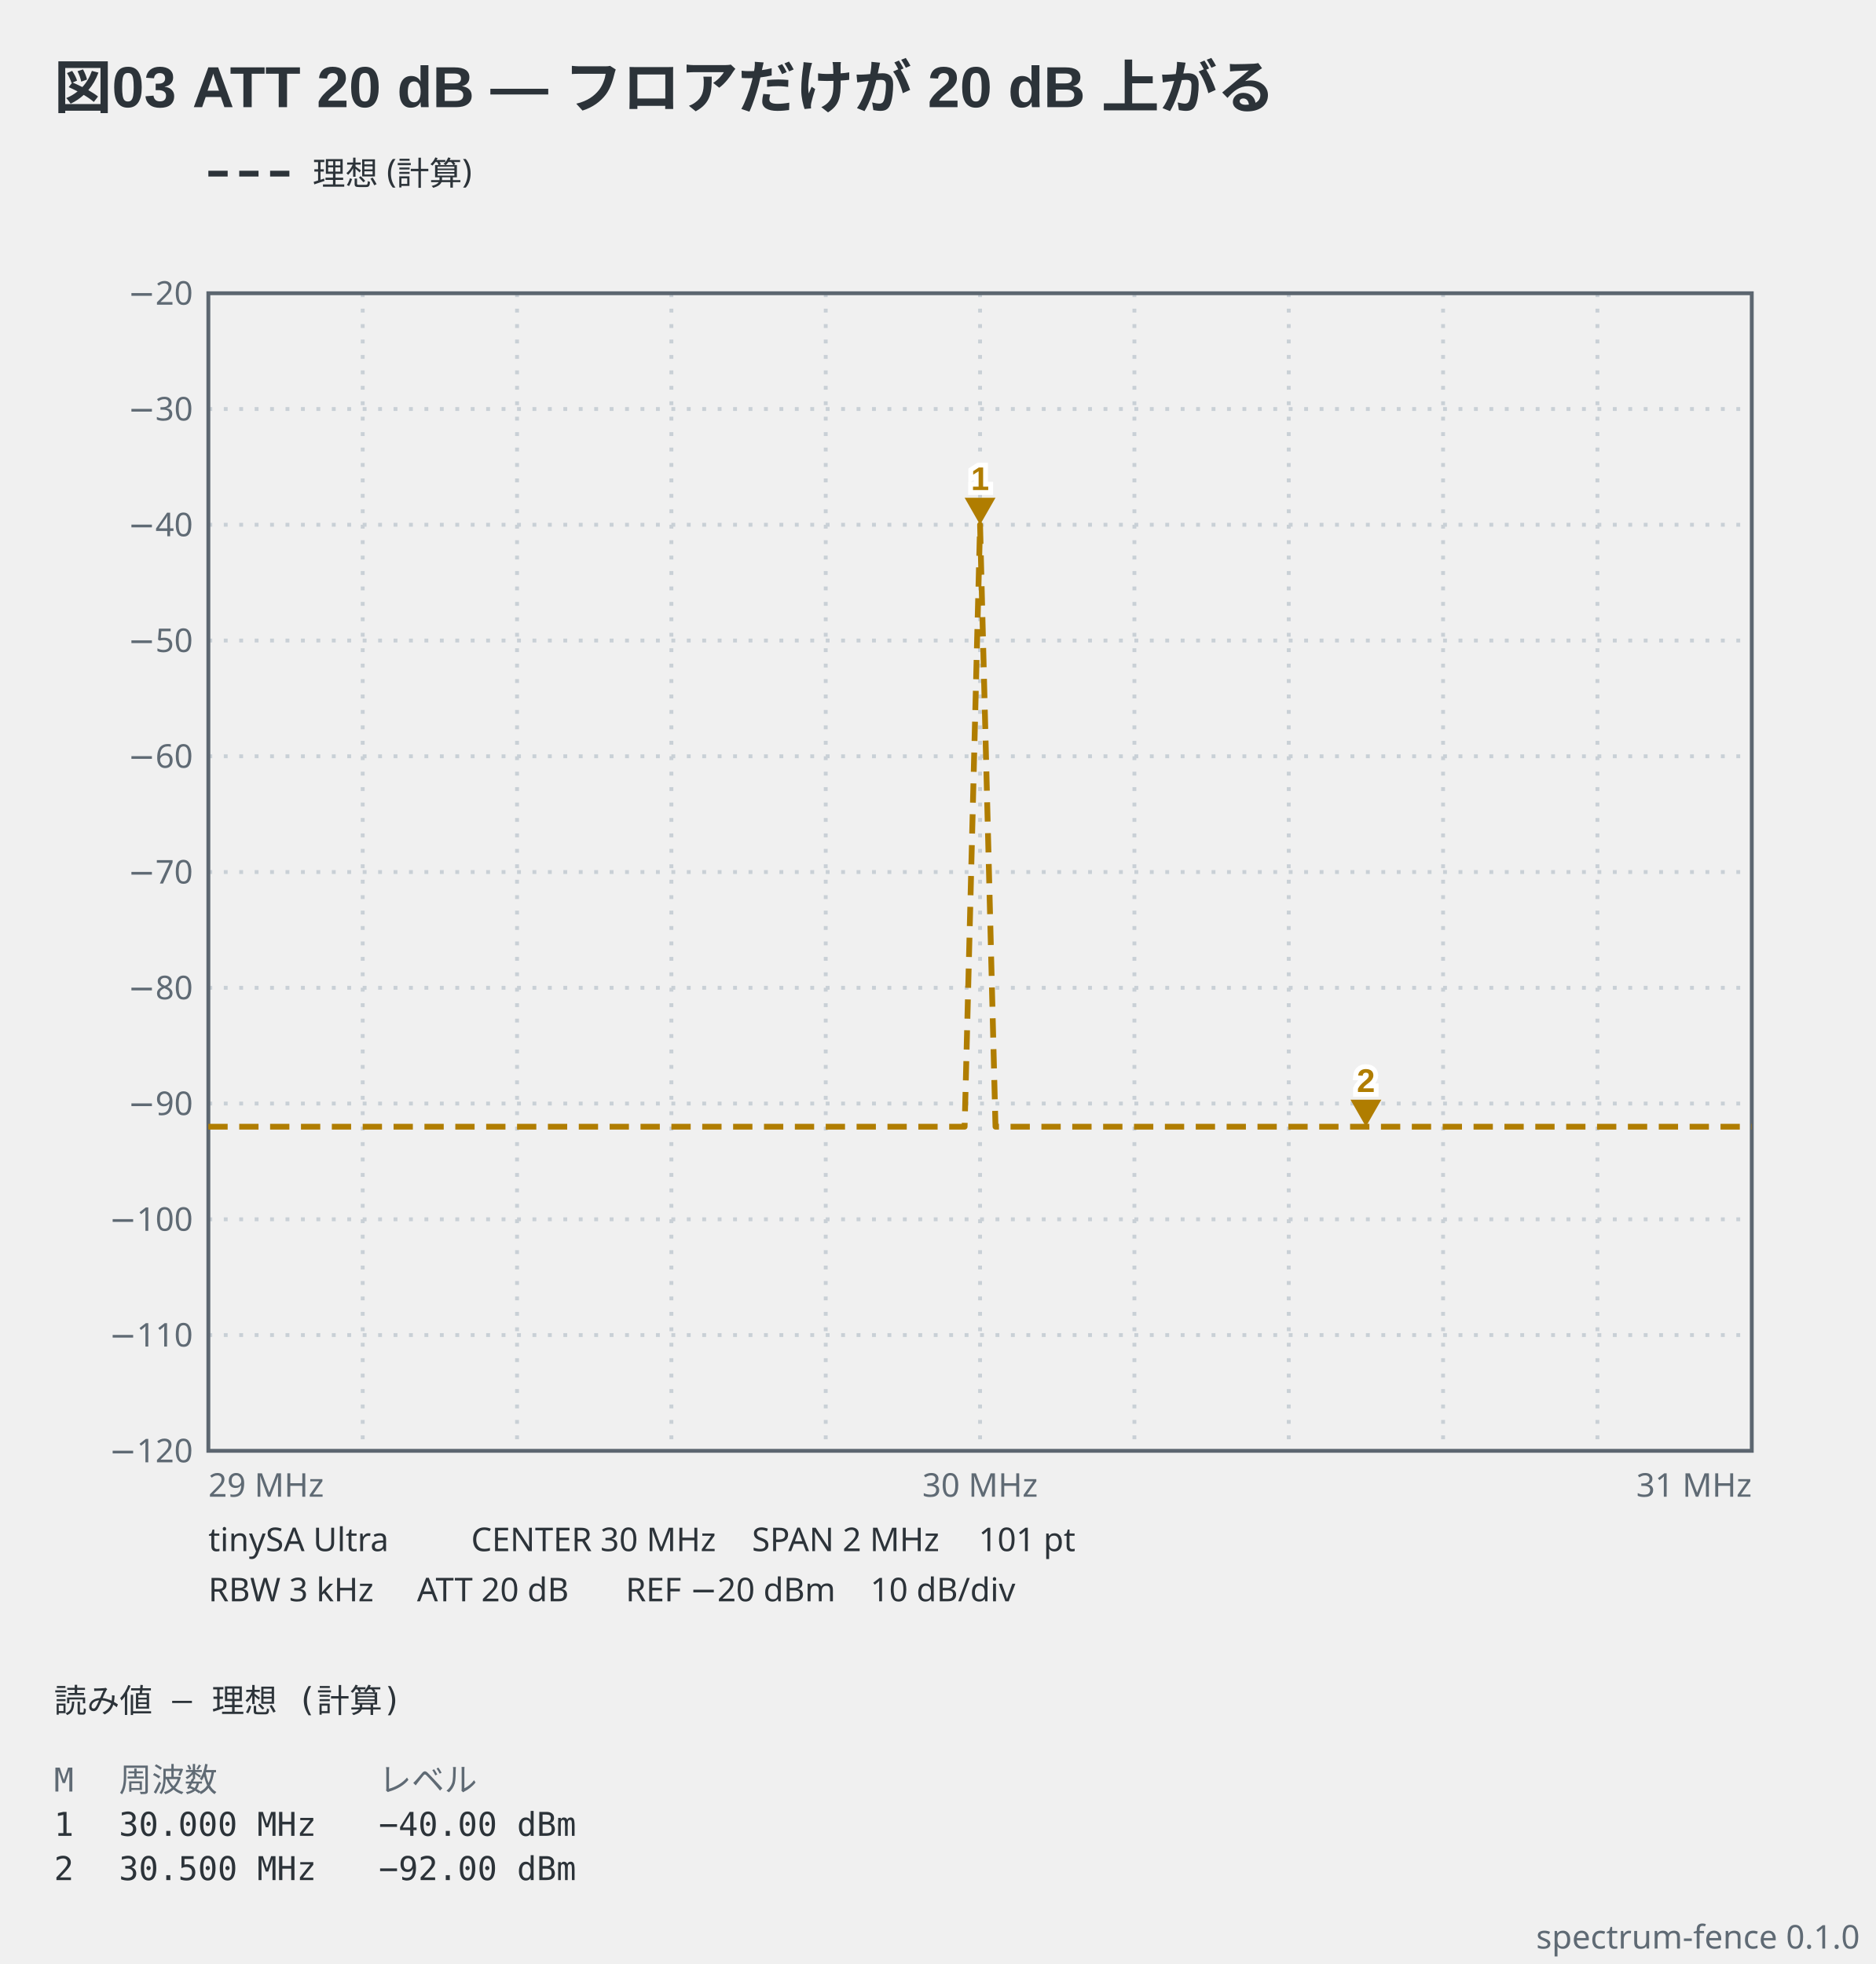
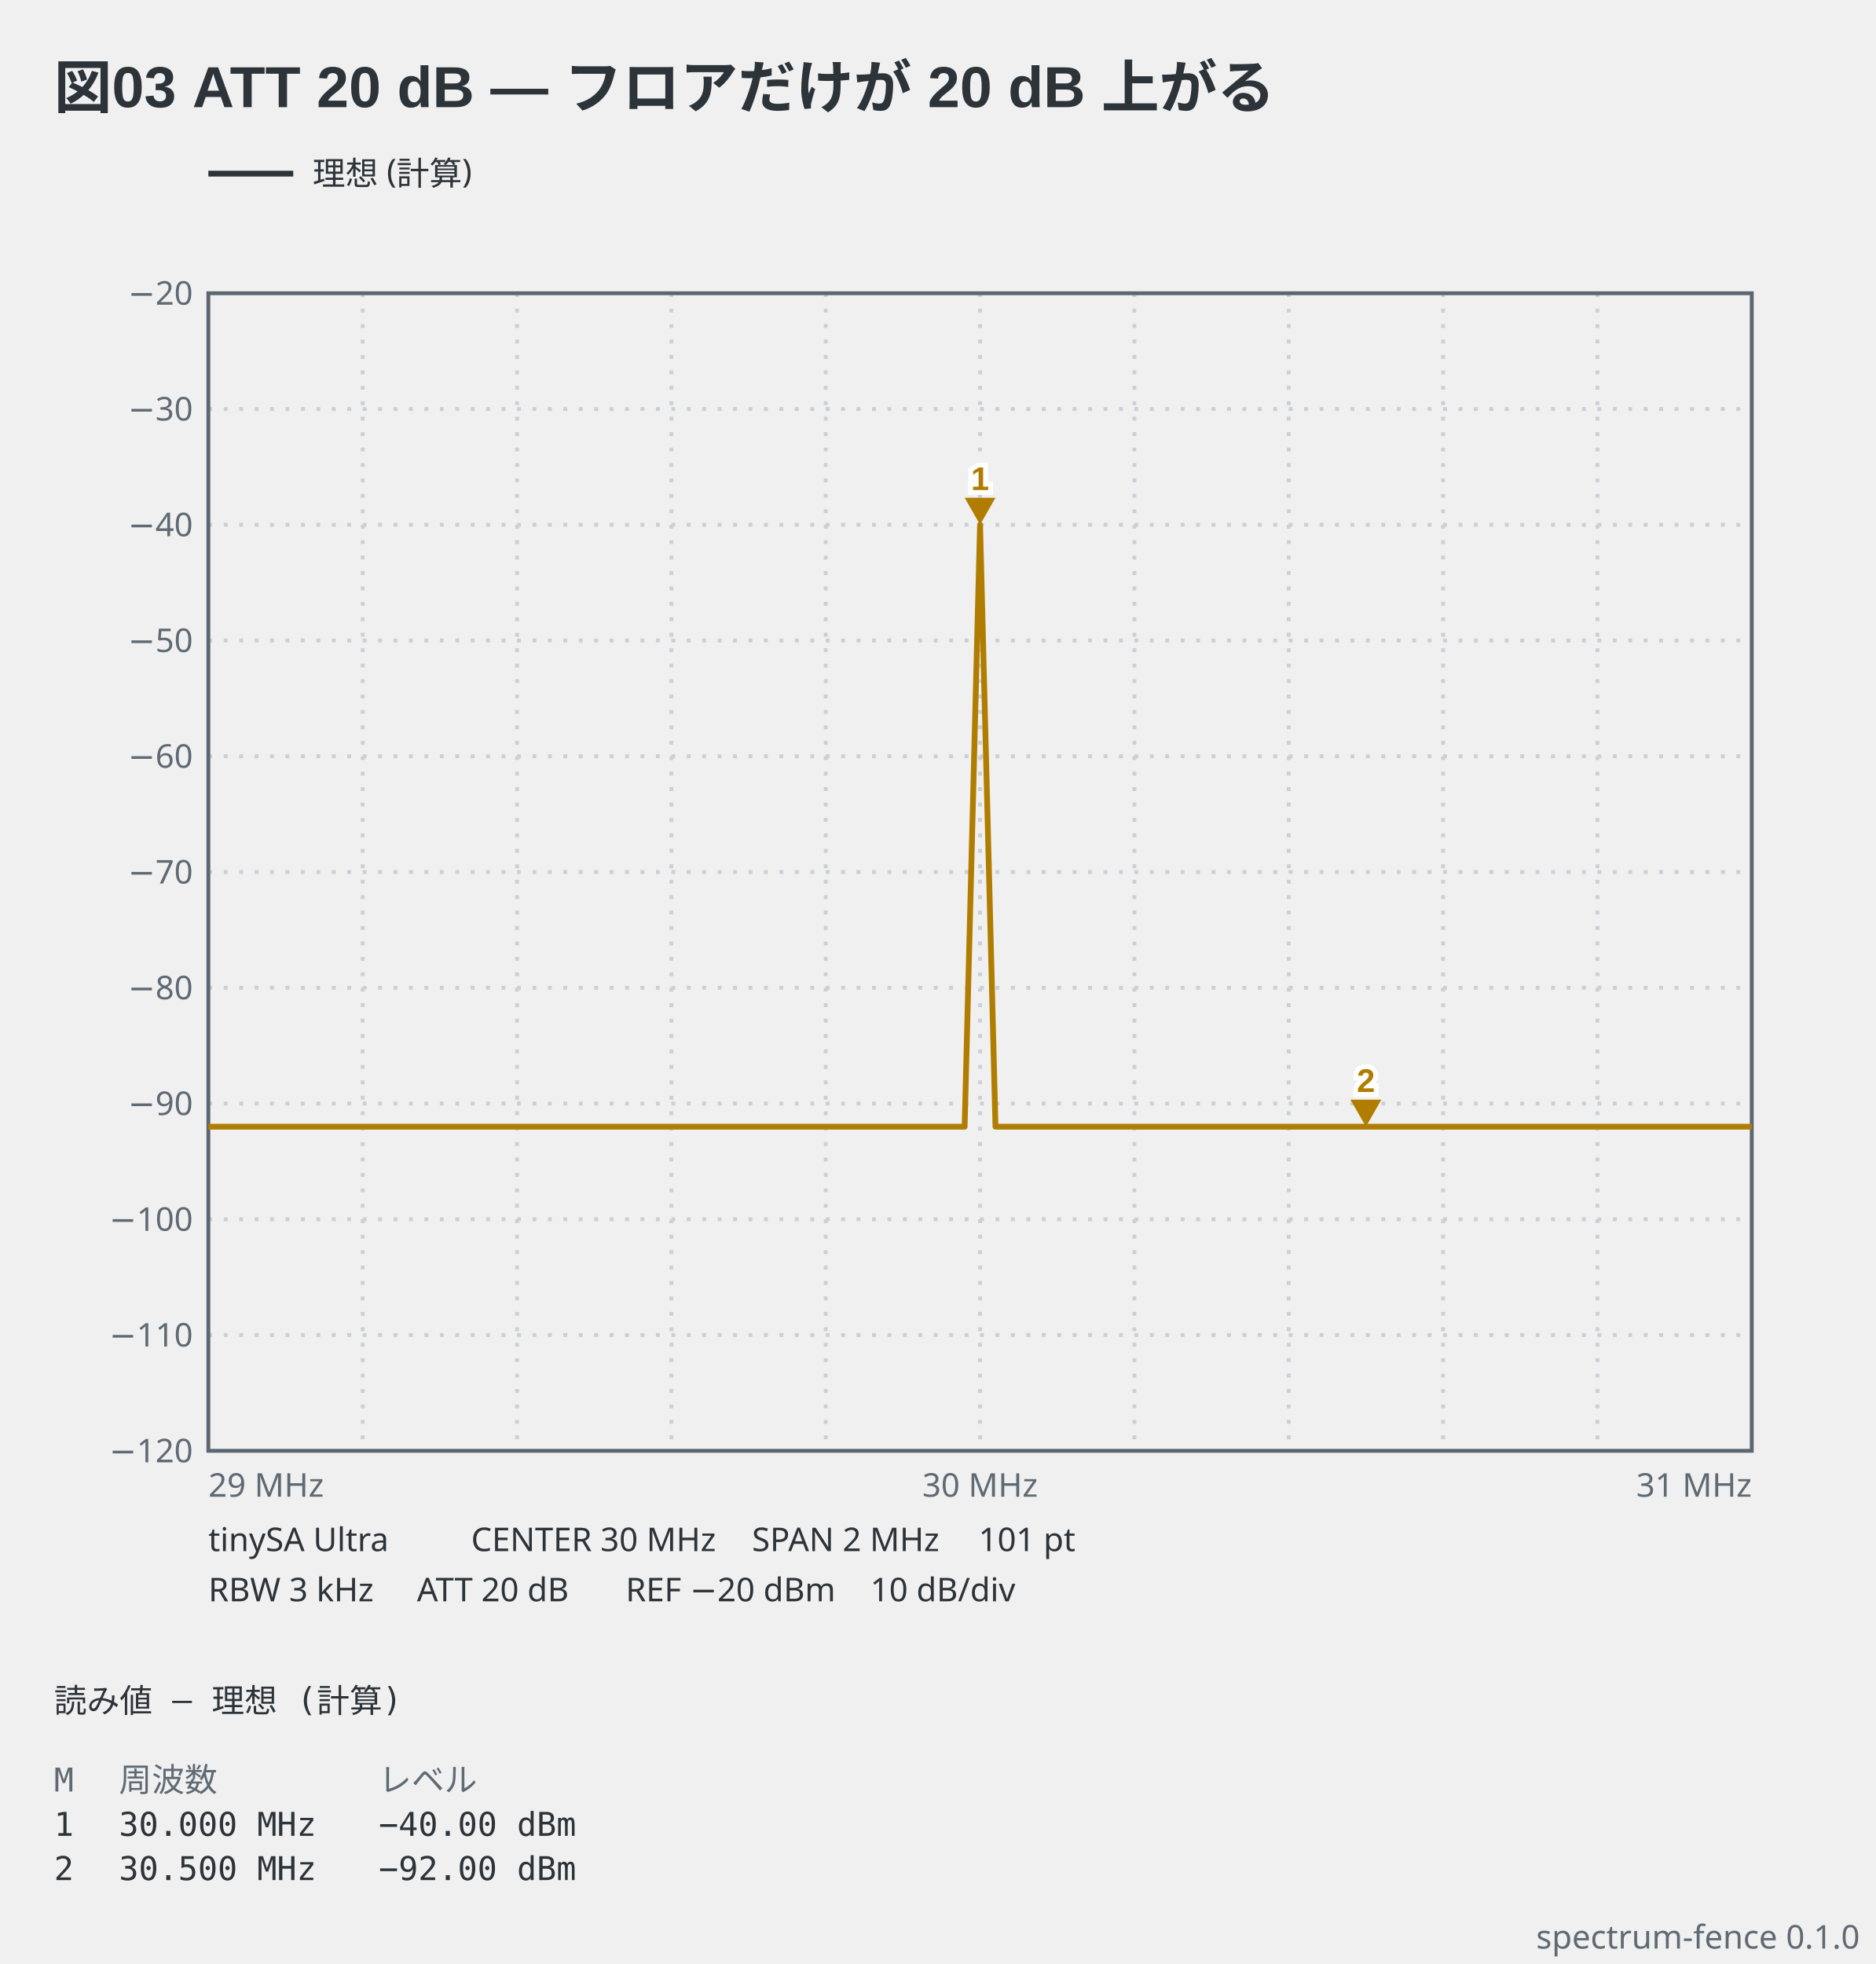
<svg xmlns="http://www.w3.org/2000/svg" viewBox="0 0 486 509" width="486" height="509" data-spectrum-fence="0.1.0" role="img">
  <text x="14" y="28" text-anchor="start" font-family="'Segoe UI', 'Helvetica Neue', Arial, 'Noto Sans', 'Hiragino Sans', 'Yu Gothic UI', 'Noto Sans CJK JP', sans-serif" fill="#2c3339" font-size="15" font-weight="600">図03 ATT 20 dB — フロアだけが 20 dB 上がる</text>
-   <line x1="54" y1="45" x2="76" y2="45" stroke="#2c3339" stroke-width="1.5" stroke-dasharray="5 3" />
+   <line x1="54" y1="45" x2="76" y2="45" stroke="#2c3339" stroke-width="1.5" />
  <text x="81" y="47.98" text-anchor="start" font-family="ui-sans-serif, system-ui, sans-serif" fill="#2c3339" font-size="8.5">理想 (計算)</text>
  <line x1="94" y1="76" x2="94" y2="376" stroke="#c9d0d6" stroke-width="1" stroke-dasharray="1 3" />
  <line x1="134" y1="76" x2="134" y2="376" stroke="#c9d0d6" stroke-width="1" stroke-dasharray="1 3" />
  <line x1="174" y1="76" x2="174" y2="376" stroke="#c9d0d6" stroke-width="1" stroke-dasharray="1 3" />
  <line x1="214" y1="76" x2="214" y2="376" stroke="#c9d0d6" stroke-width="1" stroke-dasharray="1 3" />
  <line x1="254" y1="76" x2="254" y2="376" stroke="#c9d0d6" stroke-width="1" stroke-dasharray="1 3" />
  <line x1="294" y1="76" x2="294" y2="376" stroke="#c9d0d6" stroke-width="1" stroke-dasharray="1 3" />
  <line x1="334" y1="76" x2="334" y2="376" stroke="#c9d0d6" stroke-width="1" stroke-dasharray="1 3" />
  <line x1="374" y1="76" x2="374" y2="376" stroke="#c9d0d6" stroke-width="1" stroke-dasharray="1 3" />
  <line x1="414" y1="76" x2="414" y2="376" stroke="#c9d0d6" stroke-width="1" stroke-dasharray="1 3" />
  <line x1="54" y1="106" x2="454" y2="106" stroke="#c9d0d6" stroke-width="1" stroke-dasharray="1 3" />
  <line x1="54" y1="136" x2="454" y2="136" stroke="#c9d0d6" stroke-width="1" stroke-dasharray="1 3" />
  <line x1="54" y1="166" x2="454" y2="166" stroke="#c9d0d6" stroke-width="1" stroke-dasharray="1 3" />
  <line x1="54" y1="196" x2="454" y2="196" stroke="#c9d0d6" stroke-width="1" stroke-dasharray="1 3" />
  <line x1="54" y1="226" x2="454" y2="226" stroke="#c9d0d6" stroke-width="1" stroke-dasharray="1 3" />
  <line x1="54" y1="256" x2="454" y2="256" stroke="#c9d0d6" stroke-width="1" stroke-dasharray="1 3" />
  <line x1="54" y1="286" x2="454" y2="286" stroke="#c9d0d6" stroke-width="1" stroke-dasharray="1 3" />
  <line x1="54" y1="316" x2="454" y2="316" stroke="#c9d0d6" stroke-width="1" stroke-dasharray="1 3" />
  <line x1="54" y1="346" x2="454" y2="346" stroke="#c9d0d6" stroke-width="1" stroke-dasharray="1 3" />
  <rect x="54" y="76" width="400" height="300" fill="none" stroke="#5c6670" stroke-width="1" />
  <text x="50" y="78.97" text-anchor="end" font-family="ui-sans-serif, system-ui, sans-serif" fill="#5f6a74" font-size="8.5">−20</text>
  <text x="50" y="108.98" text-anchor="end" font-family="ui-sans-serif, system-ui, sans-serif" fill="#5f6a74" font-size="8.5">−30</text>
  <text x="50" y="138.98" text-anchor="end" font-family="ui-sans-serif, system-ui, sans-serif" fill="#5f6a74" font-size="8.5">−40</text>
  <text x="50" y="168.98" text-anchor="end" font-family="ui-sans-serif, system-ui, sans-serif" fill="#5f6a74" font-size="8.5">−50</text>
  <text x="50" y="198.98" text-anchor="end" font-family="ui-sans-serif, system-ui, sans-serif" fill="#5f6a74" font-size="8.5">−60</text>
  <text x="50" y="228.98" text-anchor="end" font-family="ui-sans-serif, system-ui, sans-serif" fill="#5f6a74" font-size="8.5">−70</text>
  <text x="50" y="258.98" text-anchor="end" font-family="ui-sans-serif, system-ui, sans-serif" fill="#5f6a74" font-size="8.5">−80</text>
  <text x="50" y="288.98" text-anchor="end" font-family="ui-sans-serif, system-ui, sans-serif" fill="#5f6a74" font-size="8.5">−90</text>
  <text x="50" y="318.98" text-anchor="end" font-family="ui-sans-serif, system-ui, sans-serif" fill="#5f6a74" font-size="8.5">−100</text>
  <text x="50" y="348.98" text-anchor="end" font-family="ui-sans-serif, system-ui, sans-serif" fill="#5f6a74" font-size="8.5">−110</text>
  <text x="50" y="378.98" text-anchor="end" font-family="ui-sans-serif, system-ui, sans-serif" fill="#5f6a74" font-size="8.5">−120</text>
  <text x="54" y="387.9" text-anchor="start" font-family="ui-sans-serif, system-ui, sans-serif" fill="#5f6a74" font-size="8.5">29 MHz</text>
  <text x="254" y="387.9" text-anchor="middle" font-family="ui-sans-serif, system-ui, sans-serif" fill="#5f6a74" font-size="8.5">30 MHz</text>
  <text x="454" y="387.9" text-anchor="end" font-family="ui-sans-serif, system-ui, sans-serif" fill="#5f6a74" font-size="8.5">31 MHz</text>
-   <polyline points="54,292 58,292 62,292 66,292 70,292 74,292 78,292 82,292 86,292 90,292 94,292 98,292 102,292 106,292 110,292 114,292 118,292 122,292 126,292 130,292 134,292 138,292 142,292 146,292 150,292 154,292 158,292 162,292 166,292 170,292 174,292 178,292 182,292 186,292 190,292 194,292 198,292 202,292 206,292 210,292 214,292 218,292 222,292 226,292 230,292 234,292 238,292 242,292 246,292 250,292 254,136 258,292 262,292 266,292 270,292 274,292 278,292 282,292 286,292 290,292 294,292 298,292 302,292 306,292 310,292 314,292 318,292 322,292 326,292 330,292 334,292 338,292 342,292 346,292 350,292 354,292 358,292 362,292 366,292 370,292 374,292 378,292 382,292 386,292 390,292 394,292 398,292 402,292 406,292 410,292 414,292 418,292 422,292 426,292 430,292 434,292 438,292 442,292 446,292 450,292 454,292" fill="none" stroke="#b07d00" stroke-width="1.5" stroke-linejoin="round" stroke-dasharray="5 3" data-basis="model" />
+   <polyline points="54,292 58,292 62,292 66,292 70,292 74,292 78,292 82,292 86,292 90,292 94,292 98,292 102,292 106,292 110,292 114,292 118,292 122,292 126,292 130,292 134,292 138,292 142,292 146,292 150,292 154,292 158,292 162,292 166,292 170,292 174,292 178,292 182,292 186,292 190,292 194,292 198,292 202,292 206,292 210,292 214,292 218,292 222,292 226,292 230,292 234,292 238,292 242,292 246,292 250,292 254,136 258,292 262,292 266,292 270,292 274,292 278,292 282,292 286,292 290,292 294,292 298,292 302,292 306,292 310,292 314,292 318,292 322,292 326,292 330,292 334,292 338,292 342,292 346,292 350,292 354,292 358,292 362,292 366,292 370,292 374,292 378,292 382,292 386,292 390,292 394,292 398,292 402,292 406,292 410,292 414,292 418,292 422,292 426,292 430,292 434,292 438,292 442,292 446,292 450,292 454,292" fill="none" stroke="#b07d00" stroke-width="1.5" stroke-linejoin="round" data-basis="model" />
  <path d="M254,136 L250,129 L258,129 Z" fill="#b07d00" data-marker="1" />
  <text x="254" y="127" text-anchor="middle" font-family="'Segoe UI', 'Helvetica Neue', Arial, 'Noto Sans', 'Hiragino Sans', 'Yu Gothic UI', 'Noto Sans CJK JP', sans-serif" stroke="#ffffff" stroke-width="2.5" paint-order="stroke" fill="#b07d00" font-size="8.5" font-weight="600">1</text>
  <path d="M354,292 L350,285 L358,285 Z" fill="#b07d00" data-marker="2" />
  <text x="354" y="283" text-anchor="middle" font-family="'Segoe UI', 'Helvetica Neue', Arial, 'Noto Sans', 'Hiragino Sans', 'Yu Gothic UI', 'Noto Sans CJK JP', sans-serif" stroke="#ffffff" stroke-width="2.5" paint-order="stroke" fill="#b07d00" font-size="8.5" font-weight="600">2</text>
  <text x="54" y="402" text-anchor="start" font-family="ui-sans-serif, system-ui, sans-serif" fill="#2c3339" font-size="8.5">tinySA Ultra</text>
  <text x="122.1" y="402" text-anchor="start" font-family="ui-sans-serif, system-ui, sans-serif" fill="#2c3339" font-size="8.5">CENTER 30 MHz</text>
  <text x="194.88" y="402" text-anchor="start" font-family="ui-sans-serif, system-ui, sans-serif" fill="#2c3339" font-size="8.5">SPAN 2 MHz</text>
  <text x="253.63" y="402" text-anchor="start" font-family="ui-sans-serif, system-ui, sans-serif" fill="#2c3339" font-size="8.5">101 pt</text>
  <text x="54" y="415" text-anchor="start" font-family="ui-sans-serif, system-ui, sans-serif" fill="#2c3339" font-size="8.5">RBW 3 kHz</text>
  <text x="108.07" y="415" text-anchor="start" font-family="ui-sans-serif, system-ui, sans-serif" fill="#2c3339" font-size="8.5">ATT 20 dB</text>
  <text x="162.15" y="415" text-anchor="start" font-family="ui-sans-serif, system-ui, sans-serif" fill="#2c3339" font-size="8.5">REF −20 dBm</text>
  <text x="225.57" y="415" text-anchor="start" font-family="ui-sans-serif, system-ui, sans-serif" fill="#2c3339" font-size="8.5">10 dB/div</text>
  <text x="14" y="443.8" text-anchor="start" font-family="ui-monospace, 'DejaVu Sans Mono', 'Noto Sans Mono CJK JP', monospace" fill="#2c3339" font-size="8.5" xml:space="preserve">読み値 — 理想 (計算)</text>
  <text x="14" y="464.3" text-anchor="start" font-family="ui-monospace, 'DejaVu Sans Mono', 'Noto Sans Mono CJK JP', monospace" fill="#5f6a74" font-size="8.5" xml:space="preserve">M</text>
  <text x="30.83" y="464.3" text-anchor="start" font-family="ui-monospace, 'DejaVu Sans Mono', 'Noto Sans Mono CJK JP', monospace" fill="#5f6a74" font-size="8.5" xml:space="preserve">周波数</text>
  <text x="98.15" y="464.3" text-anchor="start" font-family="ui-monospace, 'DejaVu Sans Mono', 'Noto Sans Mono CJK JP', monospace" fill="#5f6a74" font-size="8.5" xml:space="preserve">レベル</text>
  <text x="14" y="475.78" text-anchor="start" font-family="ui-monospace, 'DejaVu Sans Mono', 'Noto Sans Mono CJK JP', monospace" fill="#2c3339" font-size="8.5" xml:space="preserve">1</text>
  <text x="30.83" y="475.78" text-anchor="start" font-family="ui-monospace, 'DejaVu Sans Mono', 'Noto Sans Mono CJK JP', monospace" fill="#2c3339" font-size="8.5" xml:space="preserve">30.000 MHz</text>
  <text x="98.15" y="475.78" text-anchor="start" font-family="ui-monospace, 'DejaVu Sans Mono', 'Noto Sans Mono CJK JP', monospace" fill="#2c3339" font-size="8.5" xml:space="preserve">−40.00 dBm</text>
  <text x="14" y="487.25" text-anchor="start" font-family="ui-monospace, 'DejaVu Sans Mono', 'Noto Sans Mono CJK JP', monospace" fill="#2c3339" font-size="8.5" xml:space="preserve">2</text>
  <text x="30.83" y="487.25" text-anchor="start" font-family="ui-monospace, 'DejaVu Sans Mono', 'Noto Sans Mono CJK JP', monospace" fill="#2c3339" font-size="8.5" xml:space="preserve">30.500 MHz</text>
  <text x="98.15" y="487.25" text-anchor="start" font-family="ui-monospace, 'DejaVu Sans Mono', 'Noto Sans Mono CJK JP', monospace" fill="#2c3339" font-size="8.5" xml:space="preserve">−92.00 dBm</text>
  <text x="482" y="505" text-anchor="end" font-family="ui-sans-serif, system-ui, sans-serif" fill="#5f6a74" font-size="8.5">spectrum-fence 0.1.0</text>
</svg>
